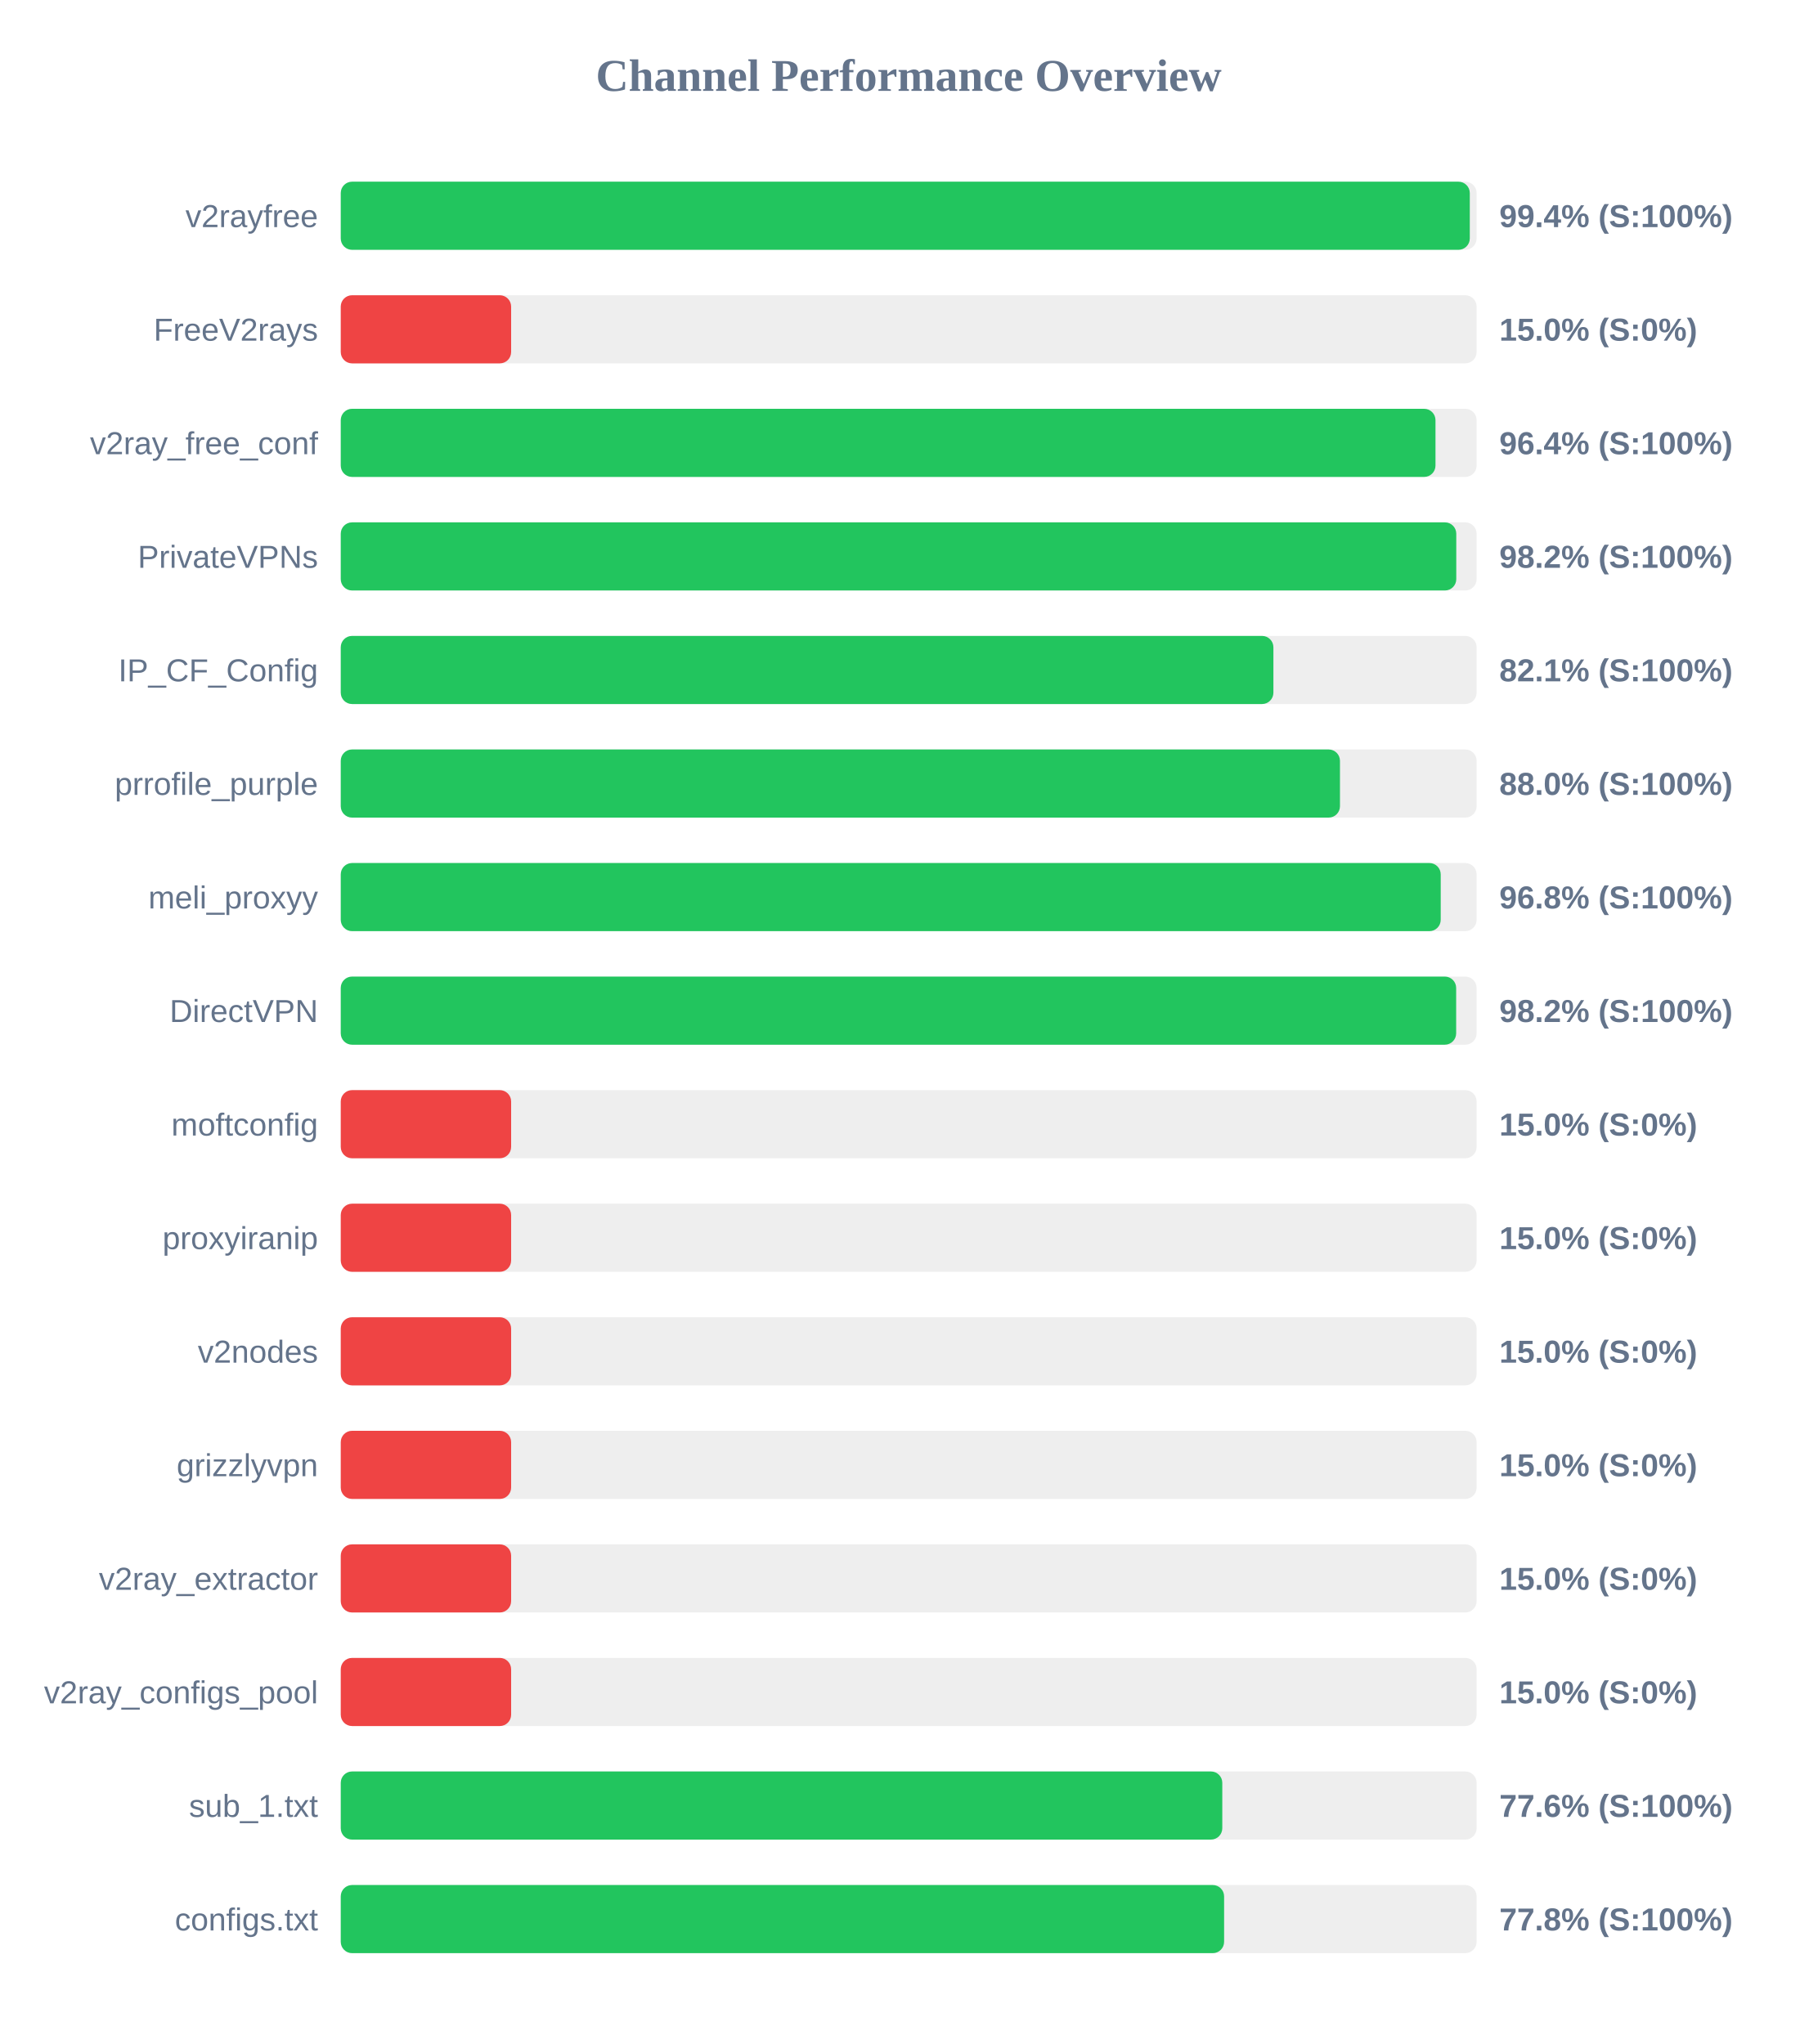
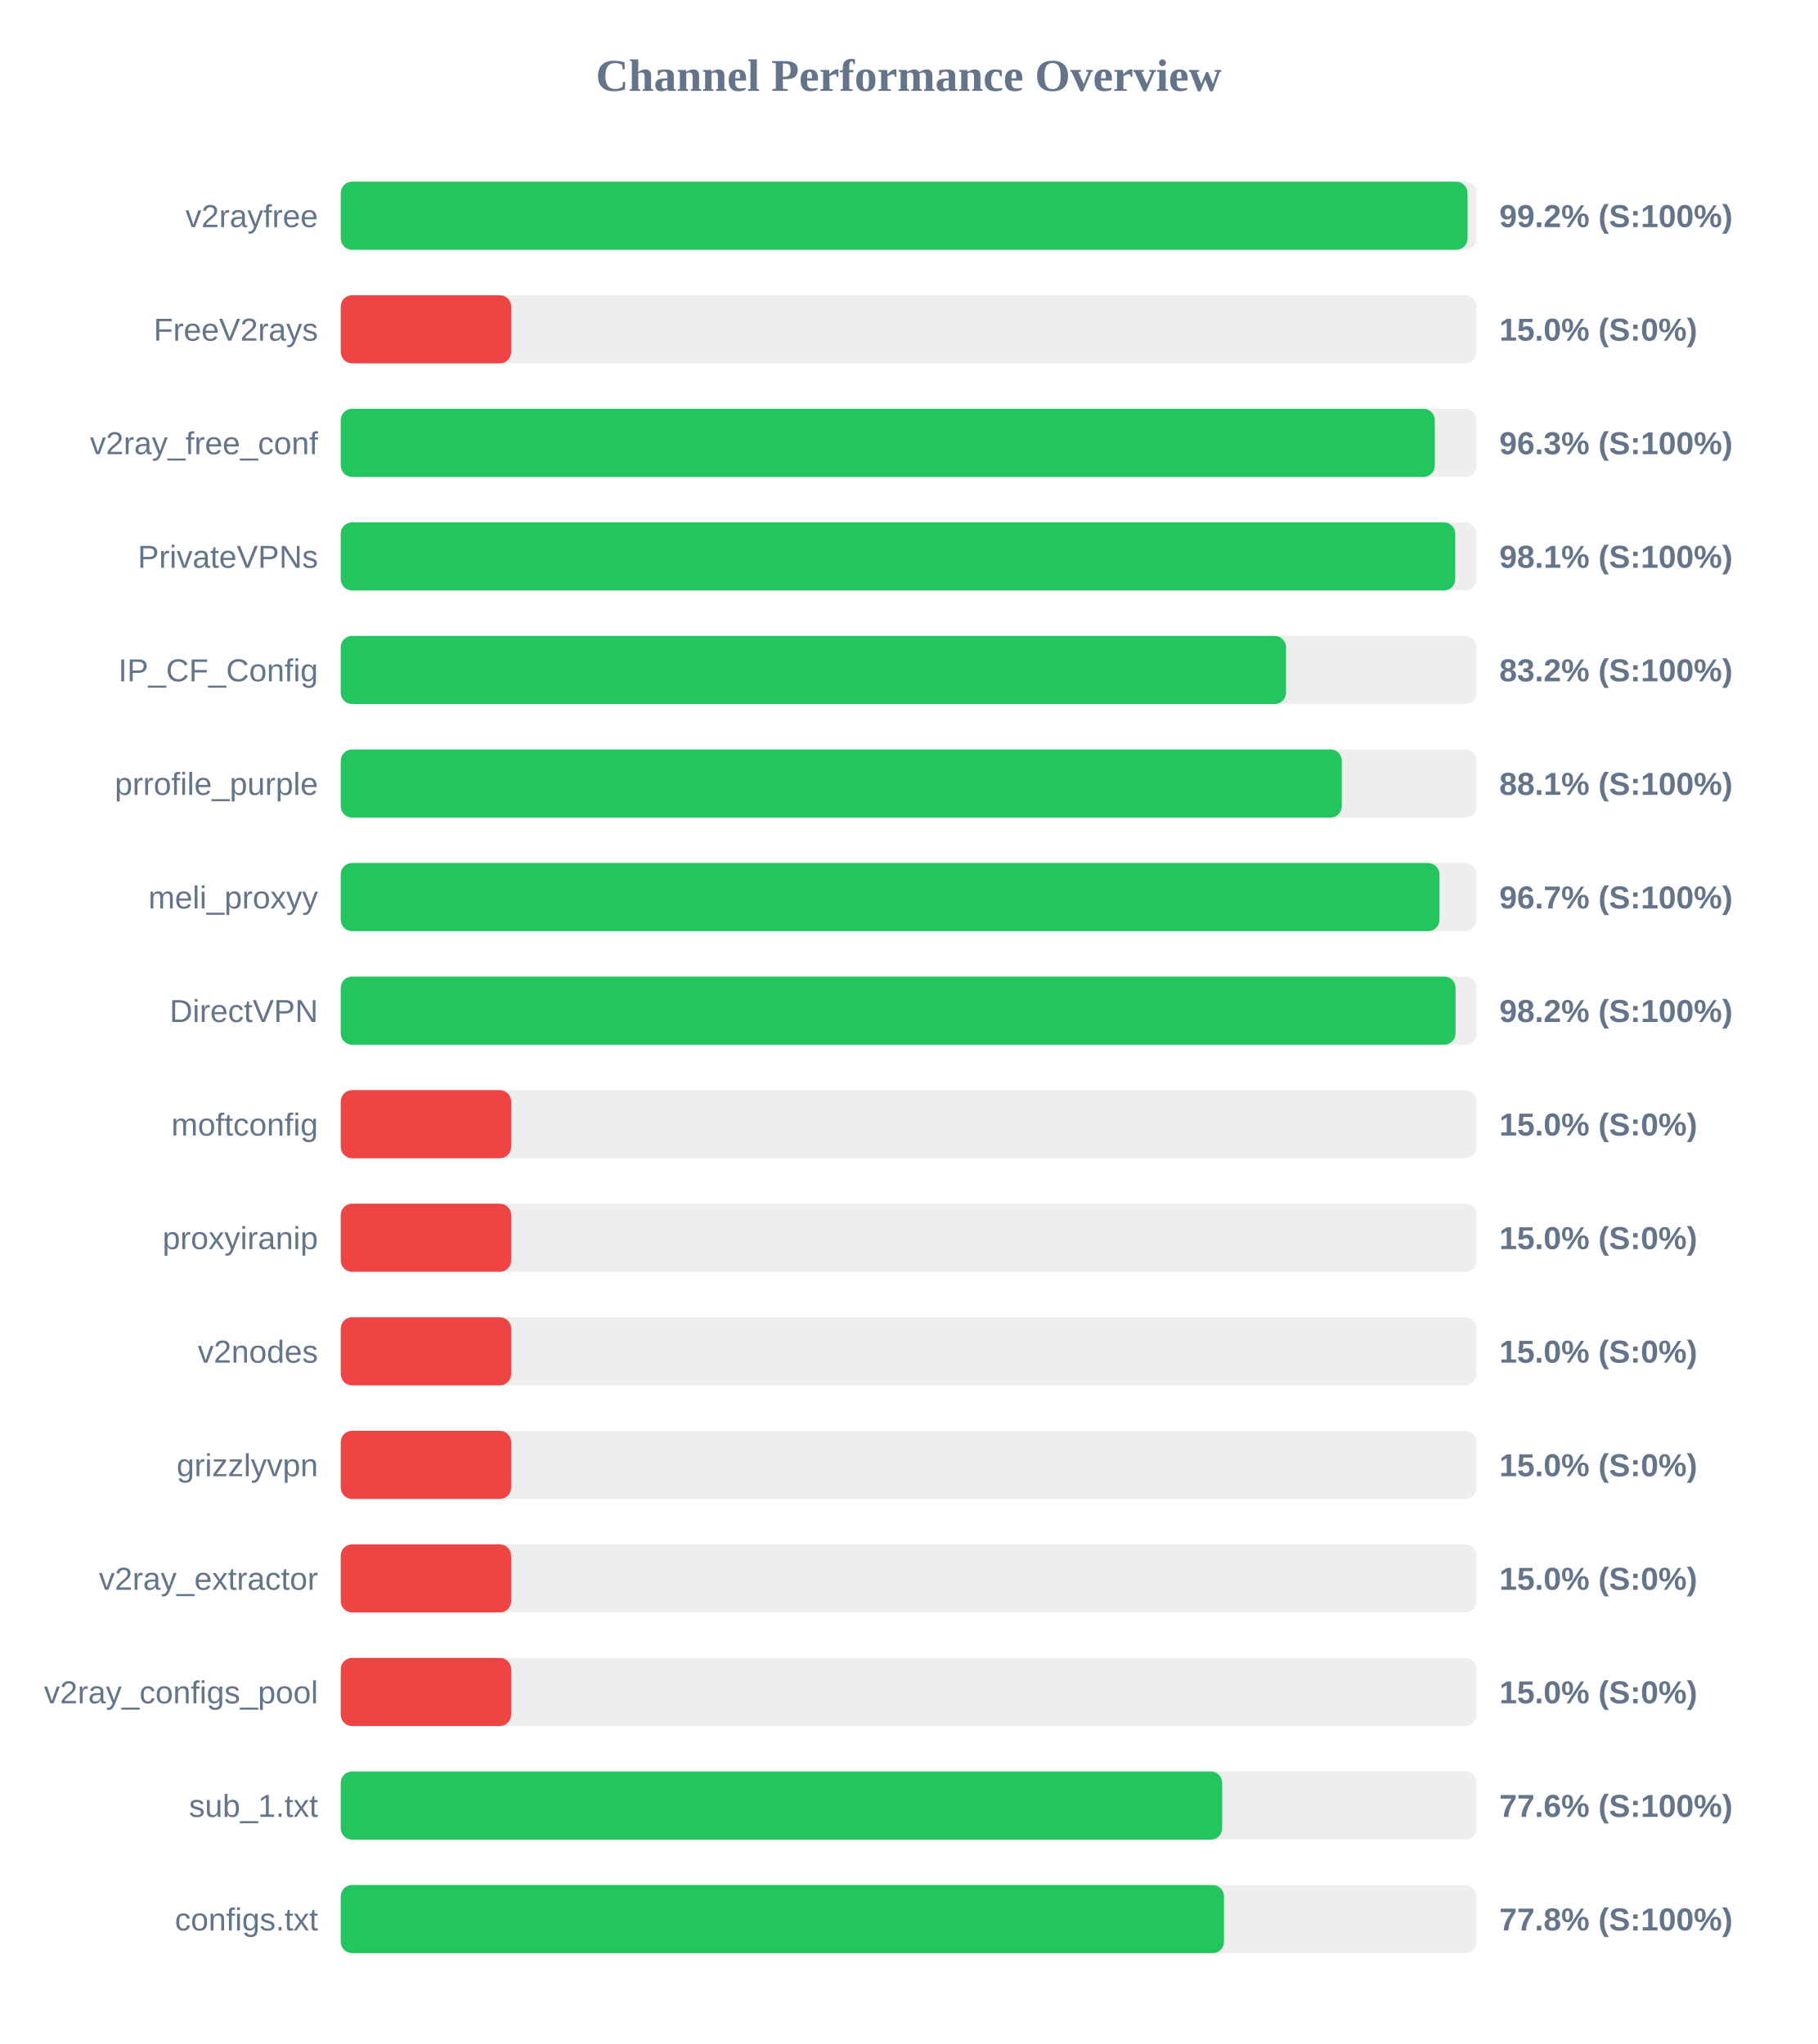
<svg xmlns="http://www.w3.org/2000/svg" width="800" height="900" version="1.1">
  <style>
        .row { font: 14px Arial; fill: #64748b; }
        .score { font: bold 14px Arial; fill: #64748b; }
    </style>
  <text x="400" y="40" text-anchor="middle" font-size="20px" font-weight="bold" fill="#64748b">Channel Performance Overview</text>
  <rect x="150" y="80" width="500" height="30" fill="#eee" rx="5" />
-   <rect x="150" y="80" width="497.0" height="30" fill="#22c55e" rx="5" />
+   <rect x="150" y="80" width="496.0" height="30" fill="#22c55e" rx="5" />
  <text x="140" y="100" text-anchor="end" class="row">v2rayfree</text>
-   <text x="660" y="100" text-anchor="start" class="score">99.4% (S:100%)</text>
+   <text x="660" y="100" text-anchor="start" class="score">99.2% (S:100%)</text>
  <rect x="150" y="130" width="500" height="30" fill="#eee" rx="5" />
  <rect x="150" y="130" width="75.0" height="30" fill="#ef4444" rx="5" />
  <text x="140" y="150" text-anchor="end" class="row">FreeV2rays</text>
  <text x="660" y="150" text-anchor="start" class="score">15.0% (S:0%)</text>
  <rect x="150" y="180" width="500" height="30" fill="#eee" rx="5" />
-   <rect x="150" y="180" width="481.9" height="30" fill="#22c55e" rx="5" />
+   <rect x="150" y="180" width="481.6" height="30" fill="#22c55e" rx="5" />
  <text x="140" y="200" text-anchor="end" class="row">v2ray_free_conf</text>
-   <text x="660" y="200" text-anchor="start" class="score">96.4% (S:100%)</text>
+   <text x="660" y="200" text-anchor="start" class="score">96.3% (S:100%)</text>
  <rect x="150" y="230" width="500" height="30" fill="#eee" rx="5" />
-   <rect x="150" y="230" width="491.05" height="30" fill="#22c55e" rx="5" />
+   <rect x="150" y="230" width="490.6" height="30" fill="#22c55e" rx="5" />
  <text x="140" y="250" text-anchor="end" class="row">PrivateVPNs</text>
-   <text x="660" y="250" text-anchor="start" class="score">98.2% (S:100%)</text>
+   <text x="660" y="250" text-anchor="start" class="score">98.1% (S:100%)</text>
  <rect x="150" y="280" width="500" height="30" fill="#eee" rx="5" />
-   <rect x="150" y="280" width="410.55" height="30" fill="#22c55e" rx="5" />
+   <rect x="150" y="280" width="416.1" height="30" fill="#22c55e" rx="5" />
  <text x="140" y="300" text-anchor="end" class="row">IP_CF_Config</text>
-   <text x="660" y="300" text-anchor="start" class="score">82.1% (S:100%)</text>
+   <text x="660" y="300" text-anchor="start" class="score">83.2% (S:100%)</text>
  <rect x="150" y="330" width="500" height="30" fill="#eee" rx="5" />
-   <rect x="150" y="330" width="439.85" height="30" fill="#22c55e" rx="5" />
+   <rect x="150" y="330" width="440.65" height="30" fill="#22c55e" rx="5" />
  <text x="140" y="350" text-anchor="end" class="row">prrofile_purple</text>
-   <text x="660" y="350" text-anchor="start" class="score">88.0% (S:100%)</text>
+   <text x="660" y="350" text-anchor="start" class="score">88.1% (S:100%)</text>
  <rect x="150" y="380" width="500" height="30" fill="#eee" rx="5" />
-   <rect x="150" y="380" width="484.2" height="30" fill="#22c55e" rx="5" />
+   <rect x="150" y="380" width="483.65" height="30" fill="#22c55e" rx="5" />
  <text x="140" y="400" text-anchor="end" class="row">meli_proxyy</text>
-   <text x="660" y="400" text-anchor="start" class="score">96.8% (S:100%)</text>
+   <text x="660" y="400" text-anchor="start" class="score">96.7% (S:100%)</text>
  <rect x="150" y="430" width="500" height="30" fill="#eee" rx="5" />
-   <rect x="150" y="430" width="491.0" height="30" fill="#22c55e" rx="5" />
+   <rect x="150" y="430" width="490.75" height="30" fill="#22c55e" rx="5" />
  <text x="140" y="450" text-anchor="end" class="row">DirectVPN</text>
  <text x="660" y="450" text-anchor="start" class="score">98.2% (S:100%)</text>
  <rect x="150" y="480" width="500" height="30" fill="#eee" rx="5" />
  <rect x="150" y="480" width="75.0" height="30" fill="#ef4444" rx="5" />
  <text x="140" y="500" text-anchor="end" class="row">moftconfig</text>
  <text x="660" y="500" text-anchor="start" class="score">15.0% (S:0%)</text>
  <rect x="150" y="530" width="500" height="30" fill="#eee" rx="5" />
  <rect x="150" y="530" width="75.0" height="30" fill="#ef4444" rx="5" />
  <text x="140" y="550" text-anchor="end" class="row">proxyiranip</text>
  <text x="660" y="550" text-anchor="start" class="score">15.0% (S:0%)</text>
  <rect x="150" y="580" width="500" height="30" fill="#eee" rx="5" />
  <rect x="150" y="580" width="75.0" height="30" fill="#ef4444" rx="5" />
  <text x="140" y="600" text-anchor="end" class="row">v2nodes</text>
  <text x="660" y="600" text-anchor="start" class="score">15.0% (S:0%)</text>
  <rect x="150" y="630" width="500" height="30" fill="#eee" rx="5" />
  <rect x="150" y="630" width="75.0" height="30" fill="#ef4444" rx="5" />
  <text x="140" y="650" text-anchor="end" class="row">grizzlyvpn</text>
  <text x="660" y="650" text-anchor="start" class="score">15.0% (S:0%)</text>
  <rect x="150" y="680" width="500" height="30" fill="#eee" rx="5" />
  <rect x="150" y="680" width="75.0" height="30" fill="#ef4444" rx="5" />
  <text x="140" y="700" text-anchor="end" class="row">v2ray_extractor</text>
  <text x="660" y="700" text-anchor="start" class="score">15.0% (S:0%)</text>
  <rect x="150" y="730" width="500" height="30" fill="#eee" rx="5" />
  <rect x="150" y="730" width="75.0" height="30" fill="#ef4444" rx="5" />
  <text x="140" y="750" text-anchor="end" class="row">v2ray_configs_pool</text>
  <text x="660" y="750" text-anchor="start" class="score">15.0% (S:0%)</text>
  <rect x="150" y="780" width="500" height="30" fill="#eee" rx="5" />
-   <rect x="150" y="780" width="388.05" height="30" fill="#22c55e" rx="5" />
+   <rect x="150" y="780" width="388.0" height="30" fill="#22c55e" rx="5" />
  <text x="140" y="800" text-anchor="end" class="row">sub_1.txt</text>
  <text x="660" y="800" text-anchor="start" class="score">77.6% (S:100%)</text>
  <rect x="150" y="830" width="500" height="30" fill="#eee" rx="5" />
-   <rect x="150" y="830" width="388.85" height="30" fill="#22c55e" rx="5" />
+   <rect x="150" y="830" width="388.8" height="30" fill="#22c55e" rx="5" />
  <text x="140" y="850" text-anchor="end" class="row">configs.txt</text>
  <text x="660" y="850" text-anchor="start" class="score">77.8% (S:100%)</text>
</svg>
